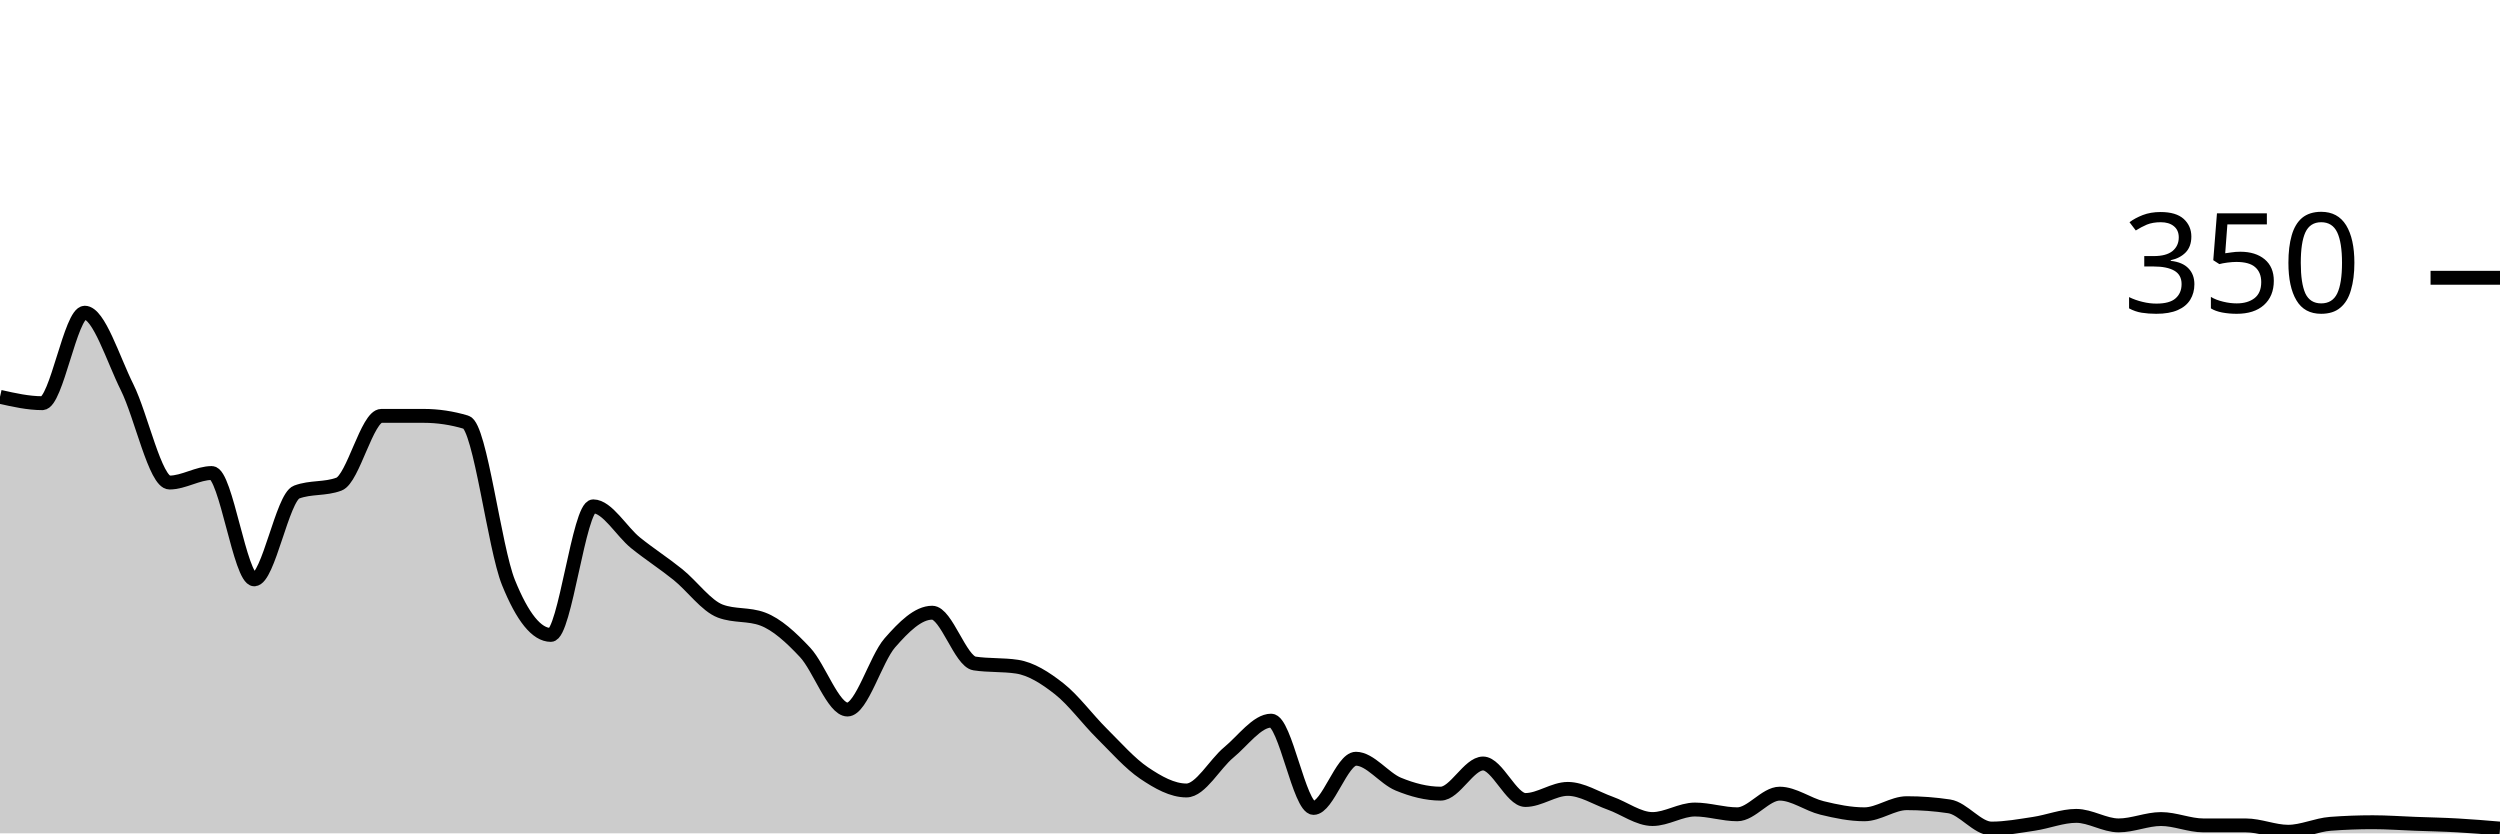
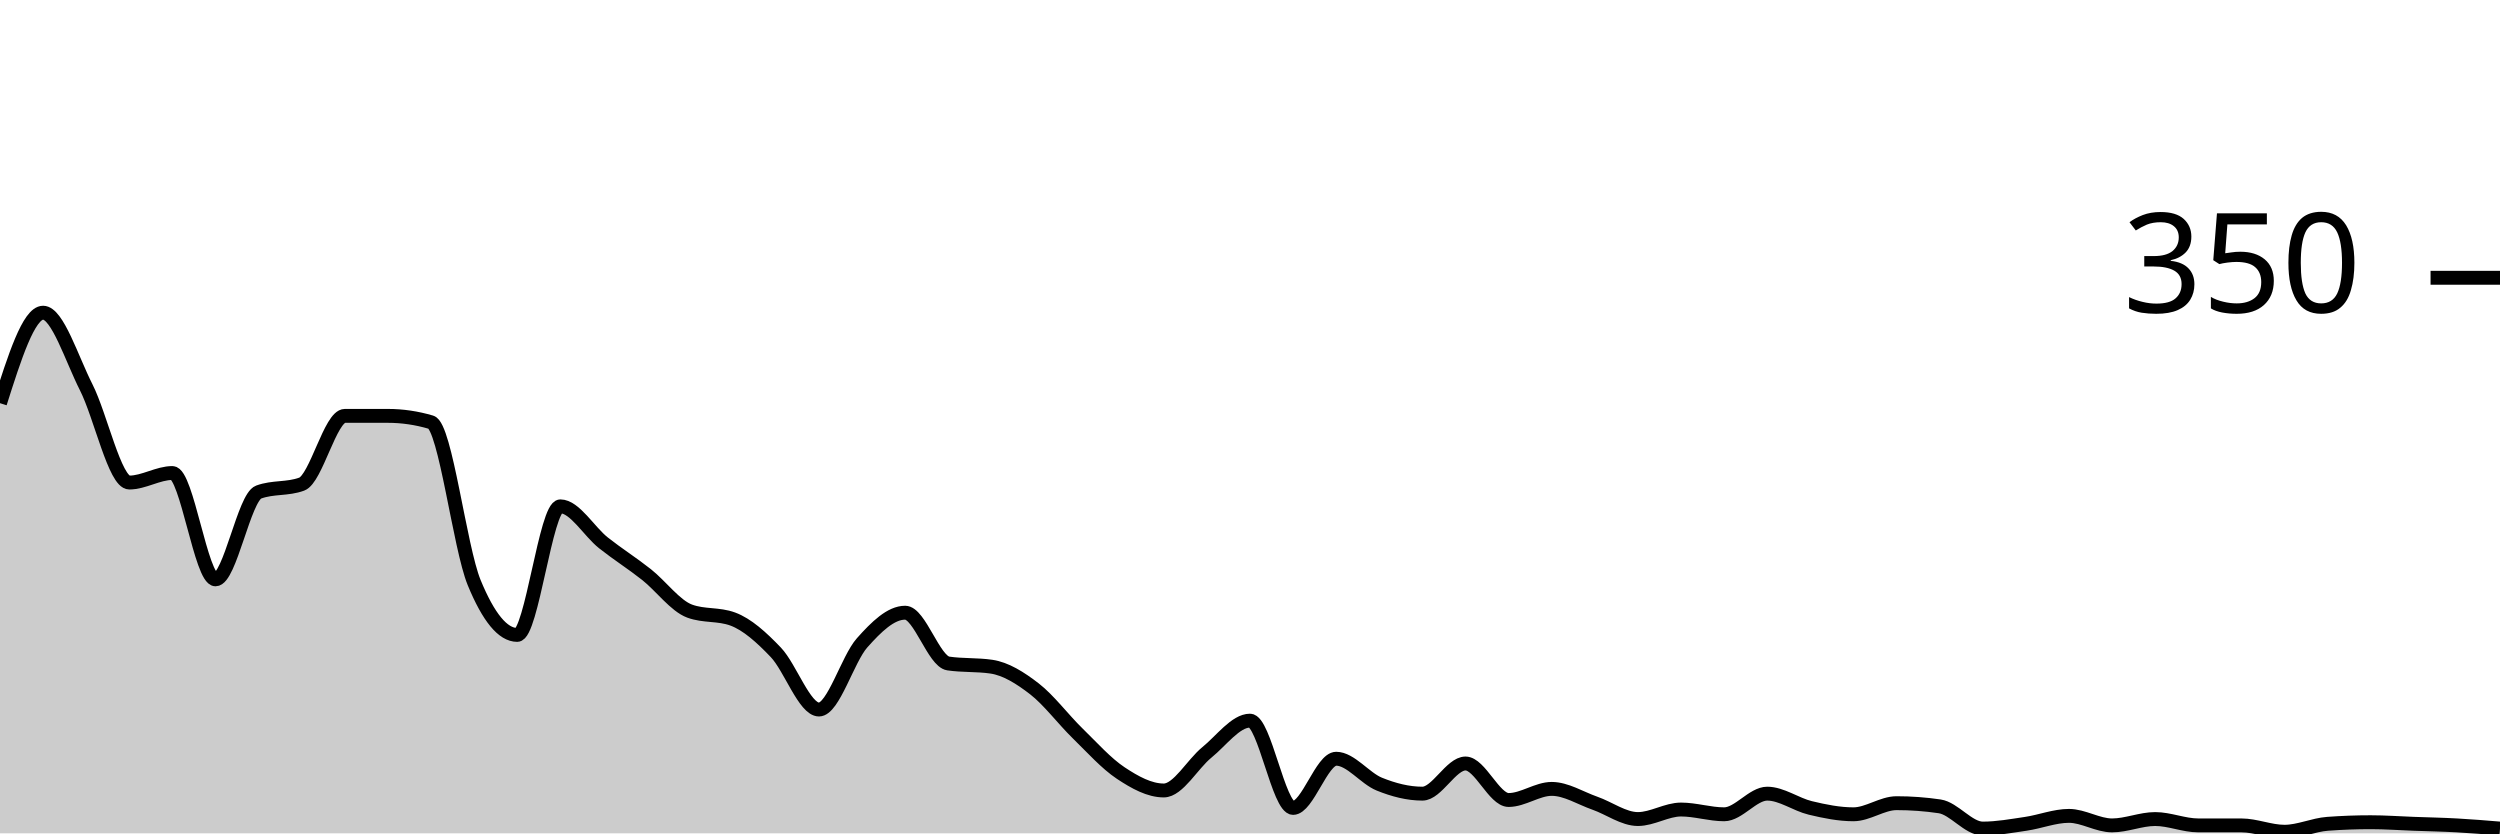
<svg xmlns="http://www.w3.org/2000/svg" viewBox="0 0 180 60">
  <g transform="translate(0,20)">
-     <path class="area" fill="rgba(0, 0, 0, 0.2)" d="M0,8.571C1.017,8.8,2.034,9.029,3.051,9.029C4.068,9.029,5.085,2.514,6.102,2.514C7.119,2.514,8.136,5.848,9.153,7.886C10.169,9.924,11.186,14.743,12.203,14.743C13.22,14.743,14.237,14.057,15.254,14.057C16.271,14.057,17.288,21.714,18.305,21.714C19.322,21.714,20.339,15.81,21.356,15.429C22.373,15.048,23.39,15.238,24.407,14.857C25.424,14.476,26.441,9.943,27.458,9.943C28.475,9.943,29.492,9.943,30.508,9.943C31.525,9.943,32.542,10.095,33.559,10.4C34.576,10.705,35.593,19.429,36.61,21.943C37.627,24.457,38.644,25.714,39.661,25.714C40.678,25.714,41.695,16.457,42.712,16.457C43.729,16.457,44.746,18.267,45.763,19.086C46.78,19.905,47.797,20.552,48.814,21.371C49.831,22.19,50.847,23.619,51.864,24C52.881,24.381,53.898,24.19,54.915,24.571C55.932,24.952,56.949,25.886,57.966,26.971C58.983,28.057,60,31.086,61.017,31.086C62.034,31.086,63.051,27.448,64.068,26.286C65.085,25.124,66.102,24.114,67.119,24.114C68.136,24.114,69.153,27.619,70.169,27.771C71.186,27.924,72.203,27.848,73.22,28C74.237,28.152,75.254,28.8,76.271,29.6C77.288,30.4,78.305,31.79,79.322,32.8C80.339,33.81,81.356,34.971,82.373,35.657C83.39,36.343,84.407,36.914,85.424,36.914C86.441,36.914,87.458,35.01,88.475,34.171C89.492,33.333,90.508,31.886,91.525,31.886C92.542,31.886,93.559,38.171,94.576,38.171C95.593,38.171,96.61,34.629,97.627,34.629C98.644,34.629,99.661,36.038,100.678,36.457C101.695,36.876,102.712,37.143,103.729,37.143C104.746,37.143,105.763,34.971,106.78,34.971C107.797,34.971,108.814,37.6,109.831,37.6C110.847,37.6,111.864,36.8,112.881,36.8C113.898,36.8,114.915,37.467,115.932,37.829C116.949,38.19,117.966,38.971,118.983,38.971C120,38.971,121.017,38.286,122.034,38.286C123.051,38.286,124.068,38.629,125.085,38.629C126.102,38.629,127.119,37.143,128.136,37.143C129.153,37.143,130.169,37.924,131.186,38.171C132.203,38.419,133.22,38.629,134.237,38.629C135.254,38.629,136.271,37.829,137.288,37.829C138.305,37.829,139.322,37.905,140.339,38.057C141.356,38.21,142.373,39.657,143.39,39.657C144.407,39.657,145.424,39.467,146.441,39.314C147.458,39.162,148.475,38.743,149.492,38.743C150.508,38.743,151.525,39.429,152.542,39.429C153.559,39.429,154.576,38.971,155.593,38.971C156.61,38.971,157.627,39.429,158.644,39.429C159.661,39.429,160.678,39.429,161.695,39.429C162.712,39.429,163.729,39.886,164.746,39.886C165.763,39.886,166.78,39.39,167.797,39.314C168.814,39.238,169.831,39.2,170.847,39.2C171.864,39.2,172.881,39.276,173.898,39.314C174.915,39.352,175.932,39.371,176.949,39.429C177.966,39.486,178.983,39.571,180,39.657L180,40C178.983,40,177.966,40,176.949,40C175.932,40,174.915,40,173.898,40C172.881,40,171.864,40,170.847,40C169.831,40,168.814,40,167.797,40C166.78,40,165.763,40,164.746,40C163.729,40,162.712,40,161.695,40C160.678,40,159.661,40,158.644,40C157.627,40,156.61,40,155.593,40C154.576,40,153.559,40,152.542,40C151.525,40,150.508,40,149.492,40C148.475,40,147.458,40,146.441,40C145.424,40,144.407,40,143.39,40C142.373,40,141.356,40,140.339,40C139.322,40,138.305,40,137.288,40C136.271,40,135.254,40,134.237,40C133.22,40,132.203,40,131.186,40C130.169,40,129.153,40,128.136,40C127.119,40,126.102,40,125.085,40C124.068,40,123.051,40,122.034,40C121.017,40,120,40,118.983,40C117.966,40,116.949,40,115.932,40C114.915,40,113.898,40,112.881,40C111.864,40,110.847,40,109.831,40C108.814,40,107.797,40,106.78,40C105.763,40,104.746,40,103.729,40C102.712,40,101.695,40,100.678,40C99.661,40,98.644,40,97.627,40C96.61,40,95.593,40,94.576,40C93.559,40,92.542,40,91.525,40C90.508,40,89.492,40,88.475,40C87.458,40,86.441,40,85.424,40C84.407,40,83.39,40,82.373,40C81.356,40,80.339,40,79.322,40C78.305,40,77.288,40,76.271,40C75.254,40,74.237,40,73.22,40C72.203,40,71.186,40,70.169,40C69.153,40,68.136,40,67.119,40C66.102,40,65.085,40,64.068,40C63.051,40,62.034,40,61.017,40C60,40,58.983,40,57.966,40C56.949,40,55.932,40,54.915,40C53.898,40,52.881,40,51.864,40C50.847,40,49.831,40,48.814,40C47.797,40,46.78,40,45.763,40C44.746,40,43.729,40,42.712,40C41.695,40,40.678,40,39.661,40C38.644,40,37.627,40,36.61,40C35.593,40,34.576,40,33.559,40C32.542,40,31.525,40,30.508,40C29.492,40,28.475,40,27.458,40C26.441,40,25.424,40,24.407,40C23.39,40,22.373,40,21.356,40C20.339,40,19.322,40,18.305,40C17.288,40,16.271,40,15.254,40C14.237,40,13.22,40,12.203,40C11.186,40,10.169,40,9.153,40C8.136,40,7.119,40,6.102,40C5.085,40,4.068,40,3.051,40C2.034,40,1.017,40,0,40Z" />
-     <path class="line" stroke="black" fill="none" d="M0,8.571C1.017,8.8,2.034,9.029,3.051,9.029C4.068,9.029,5.085,2.514,6.102,2.514C7.119,2.514,8.136,5.848,9.153,7.886C10.169,9.924,11.186,14.743,12.203,14.743C13.22,14.743,14.237,14.057,15.254,14.057C16.271,14.057,17.288,21.714,18.305,21.714C19.322,21.714,20.339,15.81,21.356,15.429C22.373,15.048,23.39,15.238,24.407,14.857C25.424,14.476,26.441,9.943,27.458,9.943C28.475,9.943,29.492,9.943,30.508,9.943C31.525,9.943,32.542,10.095,33.559,10.4C34.576,10.705,35.593,19.429,36.61,21.943C37.627,24.457,38.644,25.714,39.661,25.714C40.678,25.714,41.695,16.457,42.712,16.457C43.729,16.457,44.746,18.267,45.763,19.086C46.78,19.905,47.797,20.552,48.814,21.371C49.831,22.19,50.847,23.619,51.864,24C52.881,24.381,53.898,24.19,54.915,24.571C55.932,24.952,56.949,25.886,57.966,26.971C58.983,28.057,60,31.086,61.017,31.086C62.034,31.086,63.051,27.448,64.068,26.286C65.085,25.124,66.102,24.114,67.119,24.114C68.136,24.114,69.153,27.619,70.169,27.771C71.186,27.924,72.203,27.848,73.22,28C74.237,28.152,75.254,28.8,76.271,29.6C77.288,30.4,78.305,31.79,79.322,32.8C80.339,33.81,81.356,34.971,82.373,35.657C83.39,36.343,84.407,36.914,85.424,36.914C86.441,36.914,87.458,35.01,88.475,34.171C89.492,33.333,90.508,31.886,91.525,31.886C92.542,31.886,93.559,38.171,94.576,38.171C95.593,38.171,96.61,34.629,97.627,34.629C98.644,34.629,99.661,36.038,100.678,36.457C101.695,36.876,102.712,37.143,103.729,37.143C104.746,37.143,105.763,34.971,106.78,34.971C107.797,34.971,108.814,37.6,109.831,37.6C110.847,37.6,111.864,36.8,112.881,36.8C113.898,36.8,114.915,37.467,115.932,37.829C116.949,38.19,117.966,38.971,118.983,38.971C120,38.971,121.017,38.286,122.034,38.286C123.051,38.286,124.068,38.629,125.085,38.629C126.102,38.629,127.119,37.143,128.136,37.143C129.153,37.143,130.169,37.924,131.186,38.171C132.203,38.419,133.22,38.629,134.237,38.629C135.254,38.629,136.271,37.829,137.288,37.829C138.305,37.829,139.322,37.905,140.339,38.057C141.356,38.21,142.373,39.657,143.39,39.657C144.407,39.657,145.424,39.467,146.441,39.314C147.458,39.162,148.475,38.743,149.492,38.743C150.508,38.743,151.525,39.429,152.542,39.429C153.559,39.429,154.576,38.971,155.593,38.971C156.61,38.971,157.627,39.429,158.644,39.429C159.661,39.429,160.678,39.429,161.695,39.429C162.712,39.429,163.729,39.886,164.746,39.886C165.763,39.886,166.78,39.39,167.797,39.314C168.814,39.238,169.831,39.2,170.847,39.2C171.864,39.2,172.881,39.276,173.898,39.314C174.915,39.352,175.932,39.371,176.949,39.429C177.966,39.486,178.983,39.571,180,39.657" />
+     <path class="area" fill="rgba(0, 0, 0, 0.2)" d="M0,9.029C1.034,5.771,2.069,2.514,3.103,2.514C4.138,2.514,5.172,5.848,6.207,7.886C7.241,9.924,8.276,14.743,9.31,14.743C10.345,14.743,11.379,14.057,12.414,14.057C13.448,14.057,14.483,21.714,15.517,21.714C16.552,21.714,17.586,15.81,18.621,15.429C19.655,15.048,20.69,15.238,21.724,14.857C22.759,14.476,23.793,9.943,24.828,9.943C25.862,9.943,26.897,9.943,27.931,9.943C28.966,9.943,30,10.095,31.034,10.4C32.069,10.705,33.103,19.429,34.138,21.943C35.172,24.457,36.207,25.714,37.241,25.714C38.276,25.714,39.31,16.457,40.345,16.457C41.379,16.457,42.414,18.267,43.448,19.086C44.483,19.905,45.517,20.552,46.552,21.371C47.586,22.19,48.621,23.619,49.655,24C50.69,24.381,51.724,24.19,52.759,24.571C53.793,24.952,54.828,25.886,55.862,26.971C56.897,28.057,57.931,31.086,58.966,31.086C60,31.086,61.034,27.448,62.069,26.286C63.103,25.124,64.138,24.114,65.172,24.114C66.207,24.114,67.241,27.619,68.276,27.771C69.31,27.924,70.345,27.848,71.379,28C72.414,28.152,73.448,28.8,74.483,29.6C75.517,30.4,76.552,31.79,77.586,32.8C78.621,33.81,79.655,34.971,80.69,35.657C81.724,36.343,82.759,36.914,83.793,36.914C84.828,36.914,85.862,35.01,86.897,34.171C87.931,33.333,88.966,31.886,90,31.886C91.034,31.886,92.069,38.171,93.103,38.171C94.138,38.171,95.172,34.629,96.207,34.629C97.241,34.629,98.276,36.038,99.31,36.457C100.345,36.876,101.379,37.143,102.414,37.143C103.448,37.143,104.483,34.971,105.517,34.971C106.552,34.971,107.586,37.6,108.621,37.6C109.655,37.6,110.69,36.8,111.724,36.8C112.759,36.8,113.793,37.467,114.828,37.829C115.862,38.19,116.897,38.971,117.931,38.971C118.966,38.971,120,38.286,121.034,38.286C122.069,38.286,123.103,38.629,124.138,38.629C125.172,38.629,126.207,37.143,127.241,37.143C128.276,37.143,129.31,37.924,130.345,38.171C131.379,38.419,132.414,38.629,133.448,38.629C134.483,38.629,135.517,37.829,136.552,37.829C137.586,37.829,138.621,37.905,139.655,38.057C140.69,38.21,141.724,39.657,142.759,39.657C143.793,39.657,144.828,39.467,145.862,39.314C146.897,39.162,147.931,38.743,148.966,38.743C150,38.743,151.034,39.429,152.069,39.429C153.103,39.429,154.138,38.971,155.172,38.971C156.207,38.971,157.241,39.429,158.276,39.429C159.31,39.429,160.345,39.429,161.379,39.429C162.414,39.429,163.448,39.886,164.483,39.886C165.517,39.886,166.552,39.39,167.586,39.314C168.621,39.238,169.655,39.2,170.69,39.2C171.724,39.2,172.759,39.276,173.793,39.314C174.828,39.352,175.862,39.371,176.897,39.429C177.931,39.486,178.966,39.571,180,39.657L180,40C178.966,40,177.931,40,176.897,40C175.862,40,174.828,40,173.793,40C172.759,40,171.724,40,170.69,40C169.655,40,168.621,40,167.586,40C166.552,40,165.517,40,164.483,40C163.448,40,162.414,40,161.379,40C160.345,40,159.31,40,158.276,40C157.241,40,156.207,40,155.172,40C154.138,40,153.103,40,152.069,40C151.034,40,150,40,148.966,40C147.931,40,146.897,40,145.862,40C144.828,40,143.793,40,142.759,40C141.724,40,140.69,40,139.655,40C138.621,40,137.586,40,136.552,40C135.517,40,134.483,40,133.448,40C132.414,40,131.379,40,130.345,40C129.31,40,128.276,40,127.241,40C126.207,40,125.172,40,124.138,40C123.103,40,122.069,40,121.034,40C120,40,118.966,40,117.931,40C116.897,40,115.862,40,114.828,40C113.793,40,112.759,40,111.724,40C110.69,40,109.655,40,108.621,40C107.586,40,106.552,40,105.517,40C104.483,40,103.448,40,102.414,40C101.379,40,100.345,40,99.31,40C98.276,40,97.241,40,96.207,40C95.172,40,94.138,40,93.103,40C92.069,40,91.034,40,90,40C88.966,40,87.931,40,86.897,40C85.862,40,84.828,40,83.793,40C82.759,40,81.724,40,80.69,40C79.655,40,78.621,40,77.586,40C76.552,40,75.517,40,74.483,40C73.448,40,72.414,40,71.379,40C70.345,40,69.31,40,68.276,40C67.241,40,66.207,40,65.172,40C64.138,40,63.103,40,62.069,40C61.034,40,60,40,58.966,40C57.931,40,56.897,40,55.862,40C54.828,40,53.793,40,52.759,40C51.724,40,50.69,40,49.655,40C48.621,40,47.586,40,46.552,40C45.517,40,44.483,40,43.448,40C42.414,40,41.379,40,40.345,40C39.31,40,38.276,40,37.241,40C36.207,40,35.172,40,34.138,40C33.103,40,32.069,40,31.034,40C30,40,28.966,40,27.931,40C26.897,40,25.862,40,24.828,40C23.793,40,22.759,40,21.724,40C20.69,40,19.655,40,18.621,40C17.586,40,16.552,40,15.517,40C14.483,40,13.448,40,12.414,40C11.379,40,10.345,40,9.31,40C8.276,40,7.241,40,6.207,40C5.172,40,4.138,40,3.103,40C2.069,40,1.034,40,0,40Z" />
+     <path class="line" stroke="black" fill="none" d="M0,9.029C1.034,5.771,2.069,2.514,3.103,2.514C4.138,2.514,5.172,5.848,6.207,7.886C7.241,9.924,8.276,14.743,9.31,14.743C10.345,14.743,11.379,14.057,12.414,14.057C13.448,14.057,14.483,21.714,15.517,21.714C16.552,21.714,17.586,15.81,18.621,15.429C19.655,15.048,20.69,15.238,21.724,14.857C22.759,14.476,23.793,9.943,24.828,9.943C25.862,9.943,26.897,9.943,27.931,9.943C28.966,9.943,30,10.095,31.034,10.4C32.069,10.705,33.103,19.429,34.138,21.943C35.172,24.457,36.207,25.714,37.241,25.714C38.276,25.714,39.31,16.457,40.345,16.457C41.379,16.457,42.414,18.267,43.448,19.086C44.483,19.905,45.517,20.552,46.552,21.371C47.586,22.19,48.621,23.619,49.655,24C50.69,24.381,51.724,24.19,52.759,24.571C53.793,24.952,54.828,25.886,55.862,26.971C56.897,28.057,57.931,31.086,58.966,31.086C60,31.086,61.034,27.448,62.069,26.286C63.103,25.124,64.138,24.114,65.172,24.114C66.207,24.114,67.241,27.619,68.276,27.771C69.31,27.924,70.345,27.848,71.379,28C72.414,28.152,73.448,28.8,74.483,29.6C75.517,30.4,76.552,31.79,77.586,32.8C78.621,33.81,79.655,34.971,80.69,35.657C81.724,36.343,82.759,36.914,83.793,36.914C84.828,36.914,85.862,35.01,86.897,34.171C87.931,33.333,88.966,31.886,90,31.886C91.034,31.886,92.069,38.171,93.103,38.171C94.138,38.171,95.172,34.629,96.207,34.629C97.241,34.629,98.276,36.038,99.31,36.457C100.345,36.876,101.379,37.143,102.414,37.143C103.448,37.143,104.483,34.971,105.517,34.971C106.552,34.971,107.586,37.6,108.621,37.6C109.655,37.6,110.69,36.8,111.724,36.8C112.759,36.8,113.793,37.467,114.828,37.829C115.862,38.19,116.897,38.971,117.931,38.971C118.966,38.971,120,38.286,121.034,38.286C122.069,38.286,123.103,38.629,124.138,38.629C125.172,38.629,126.207,37.143,127.241,37.143C128.276,37.143,129.31,37.924,130.345,38.171C131.379,38.419,132.414,38.629,133.448,38.629C134.483,38.629,135.517,37.829,136.552,37.829C137.586,37.829,138.621,37.905,139.655,38.057C140.69,38.21,141.724,39.657,142.759,39.657C143.793,39.657,144.828,39.467,145.862,39.314C146.897,39.162,147.931,38.743,148.966,38.743C150,38.743,151.034,39.429,152.069,39.429C153.103,39.429,154.138,38.971,155.172,38.971C156.207,38.971,157.241,39.429,158.276,39.429C159.31,39.429,160.345,39.429,161.379,39.429C162.414,39.429,163.448,39.886,164.483,39.886C165.517,39.886,166.552,39.39,167.586,39.314C168.621,39.238,169.655,39.2,170.69,39.2C171.724,39.2,172.759,39.276,173.793,39.314C174.828,39.352,175.862,39.371,176.897,39.429C177.931,39.486,178.966,39.571,180,39.657" />
    <path class="axis-ceiling" stroke-width="1" stroke="black" fill="none" d="M175,0L180,0" />
    <text class="axis-ceiling-label" font-family="sans-serif" text-anchor="end" font-size="10px" x="170" y="2.5">350</text>
  </g>
</svg>
